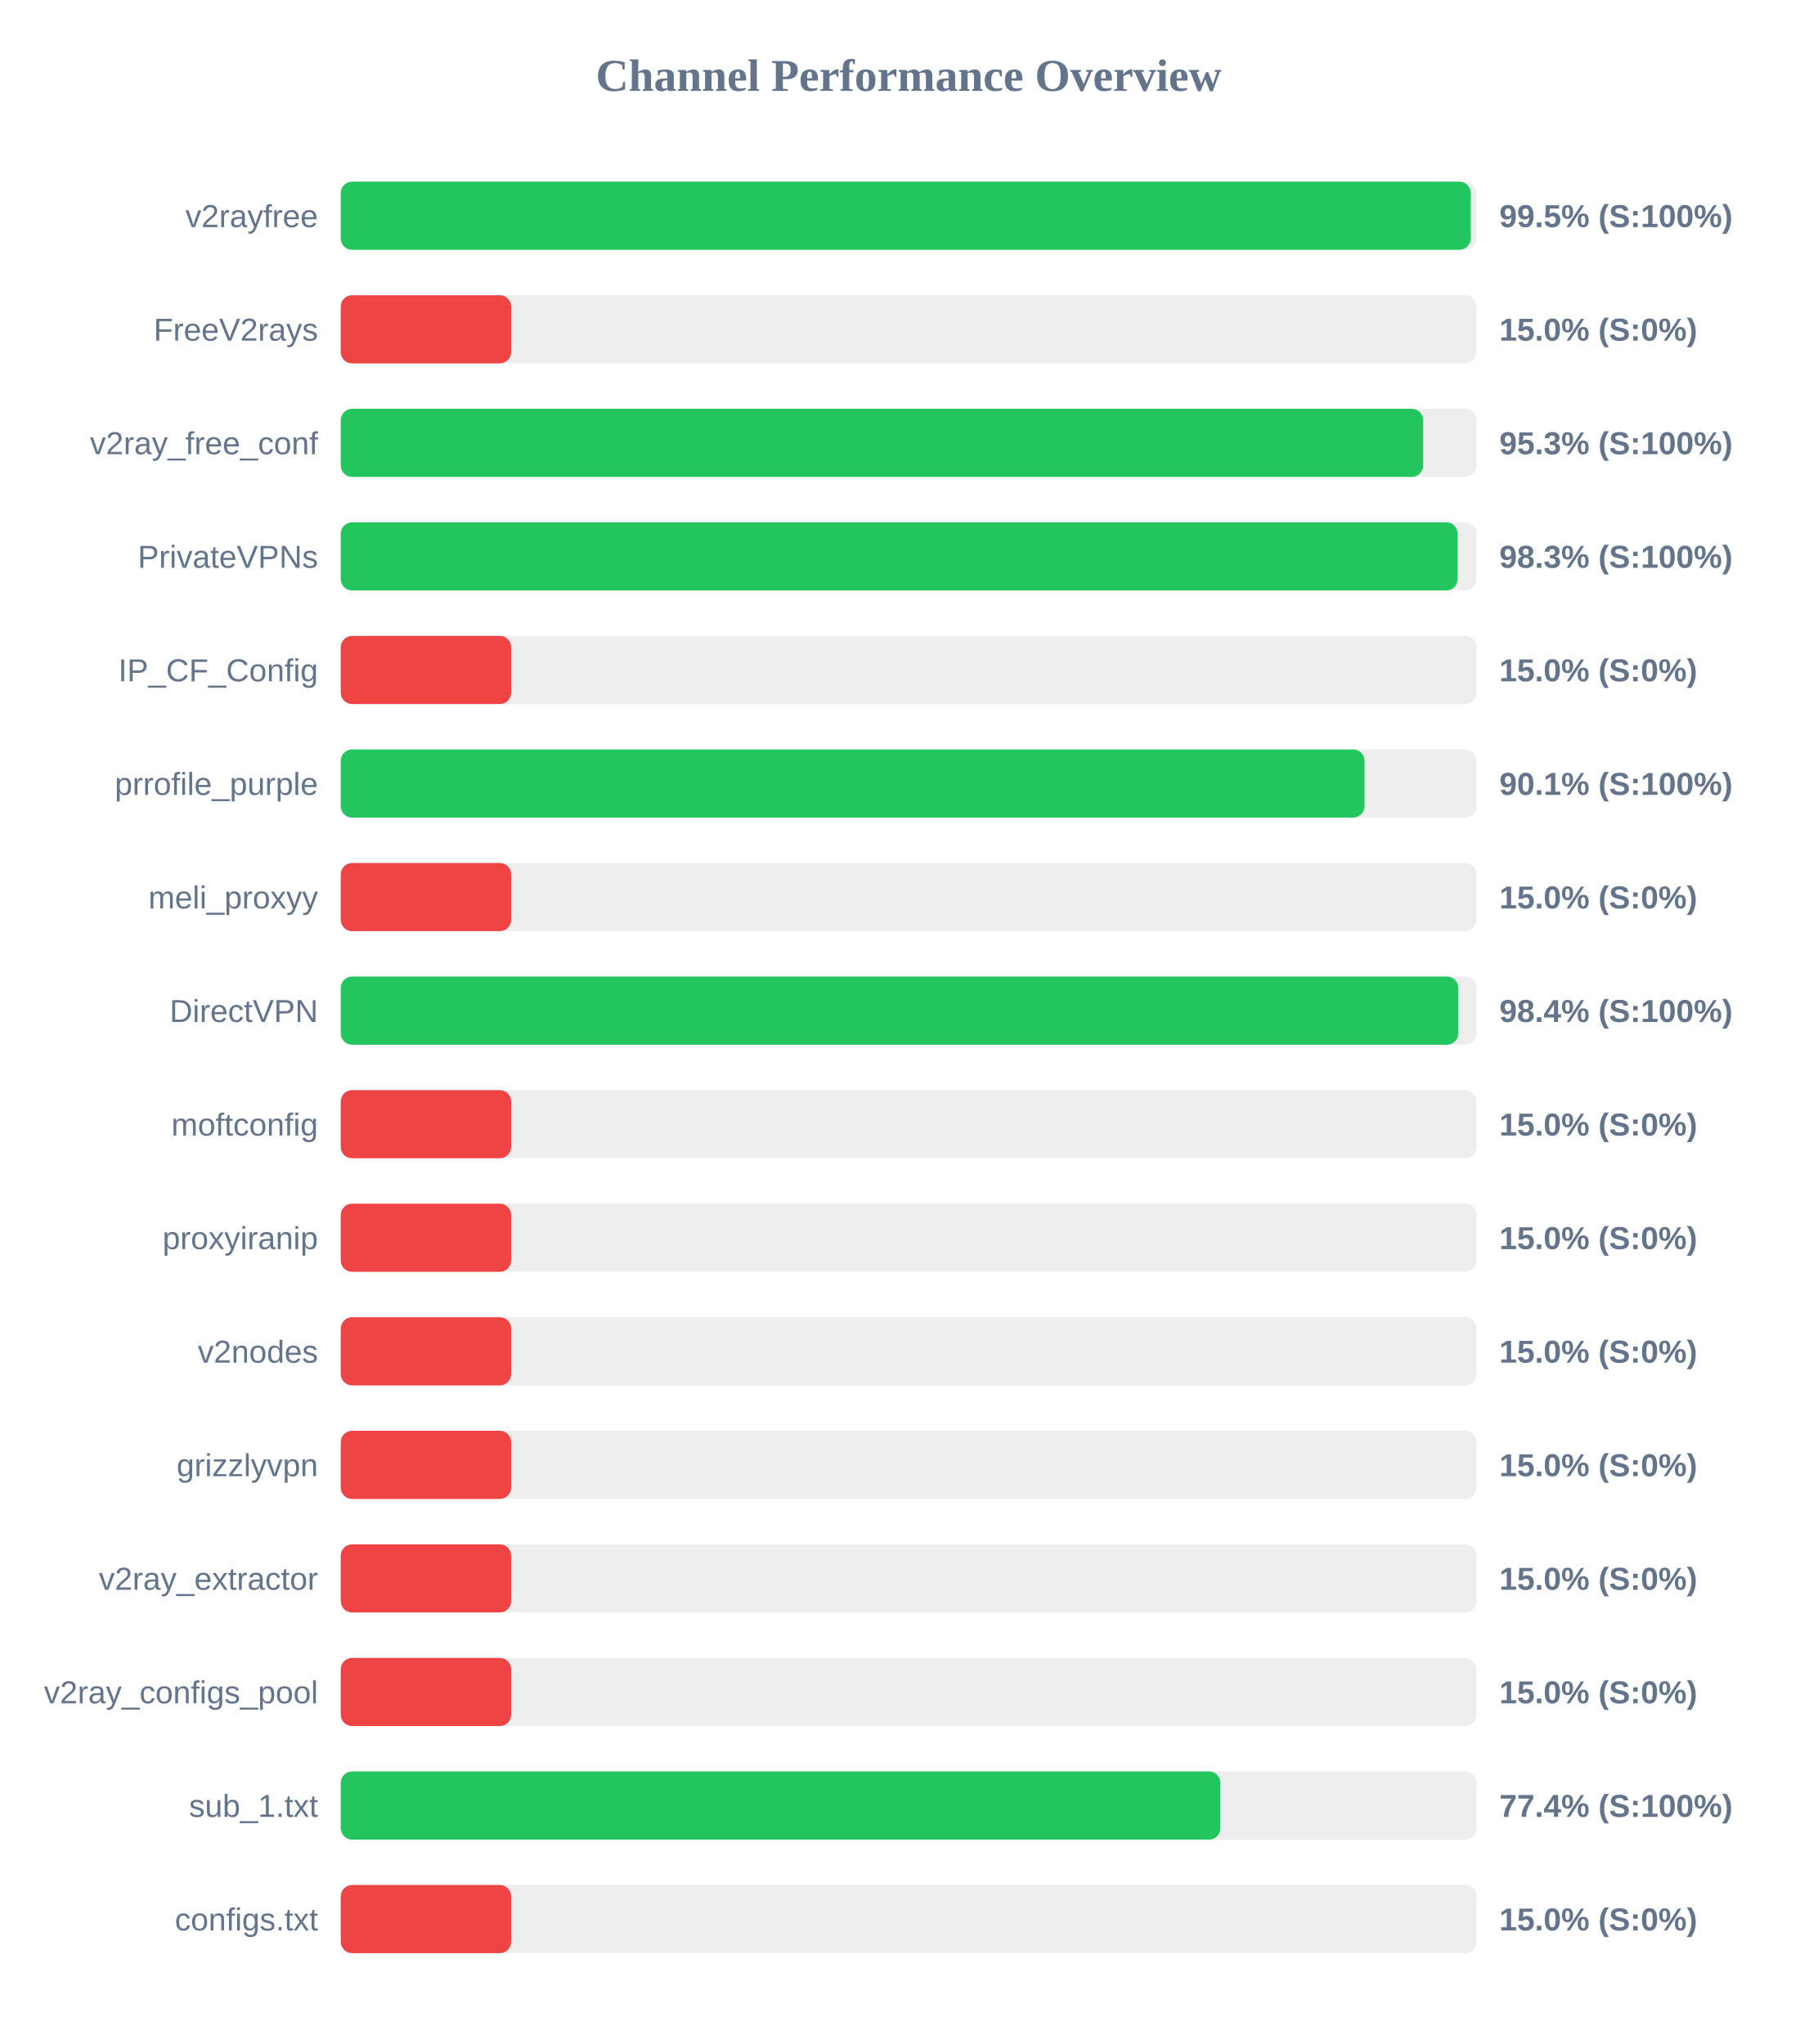
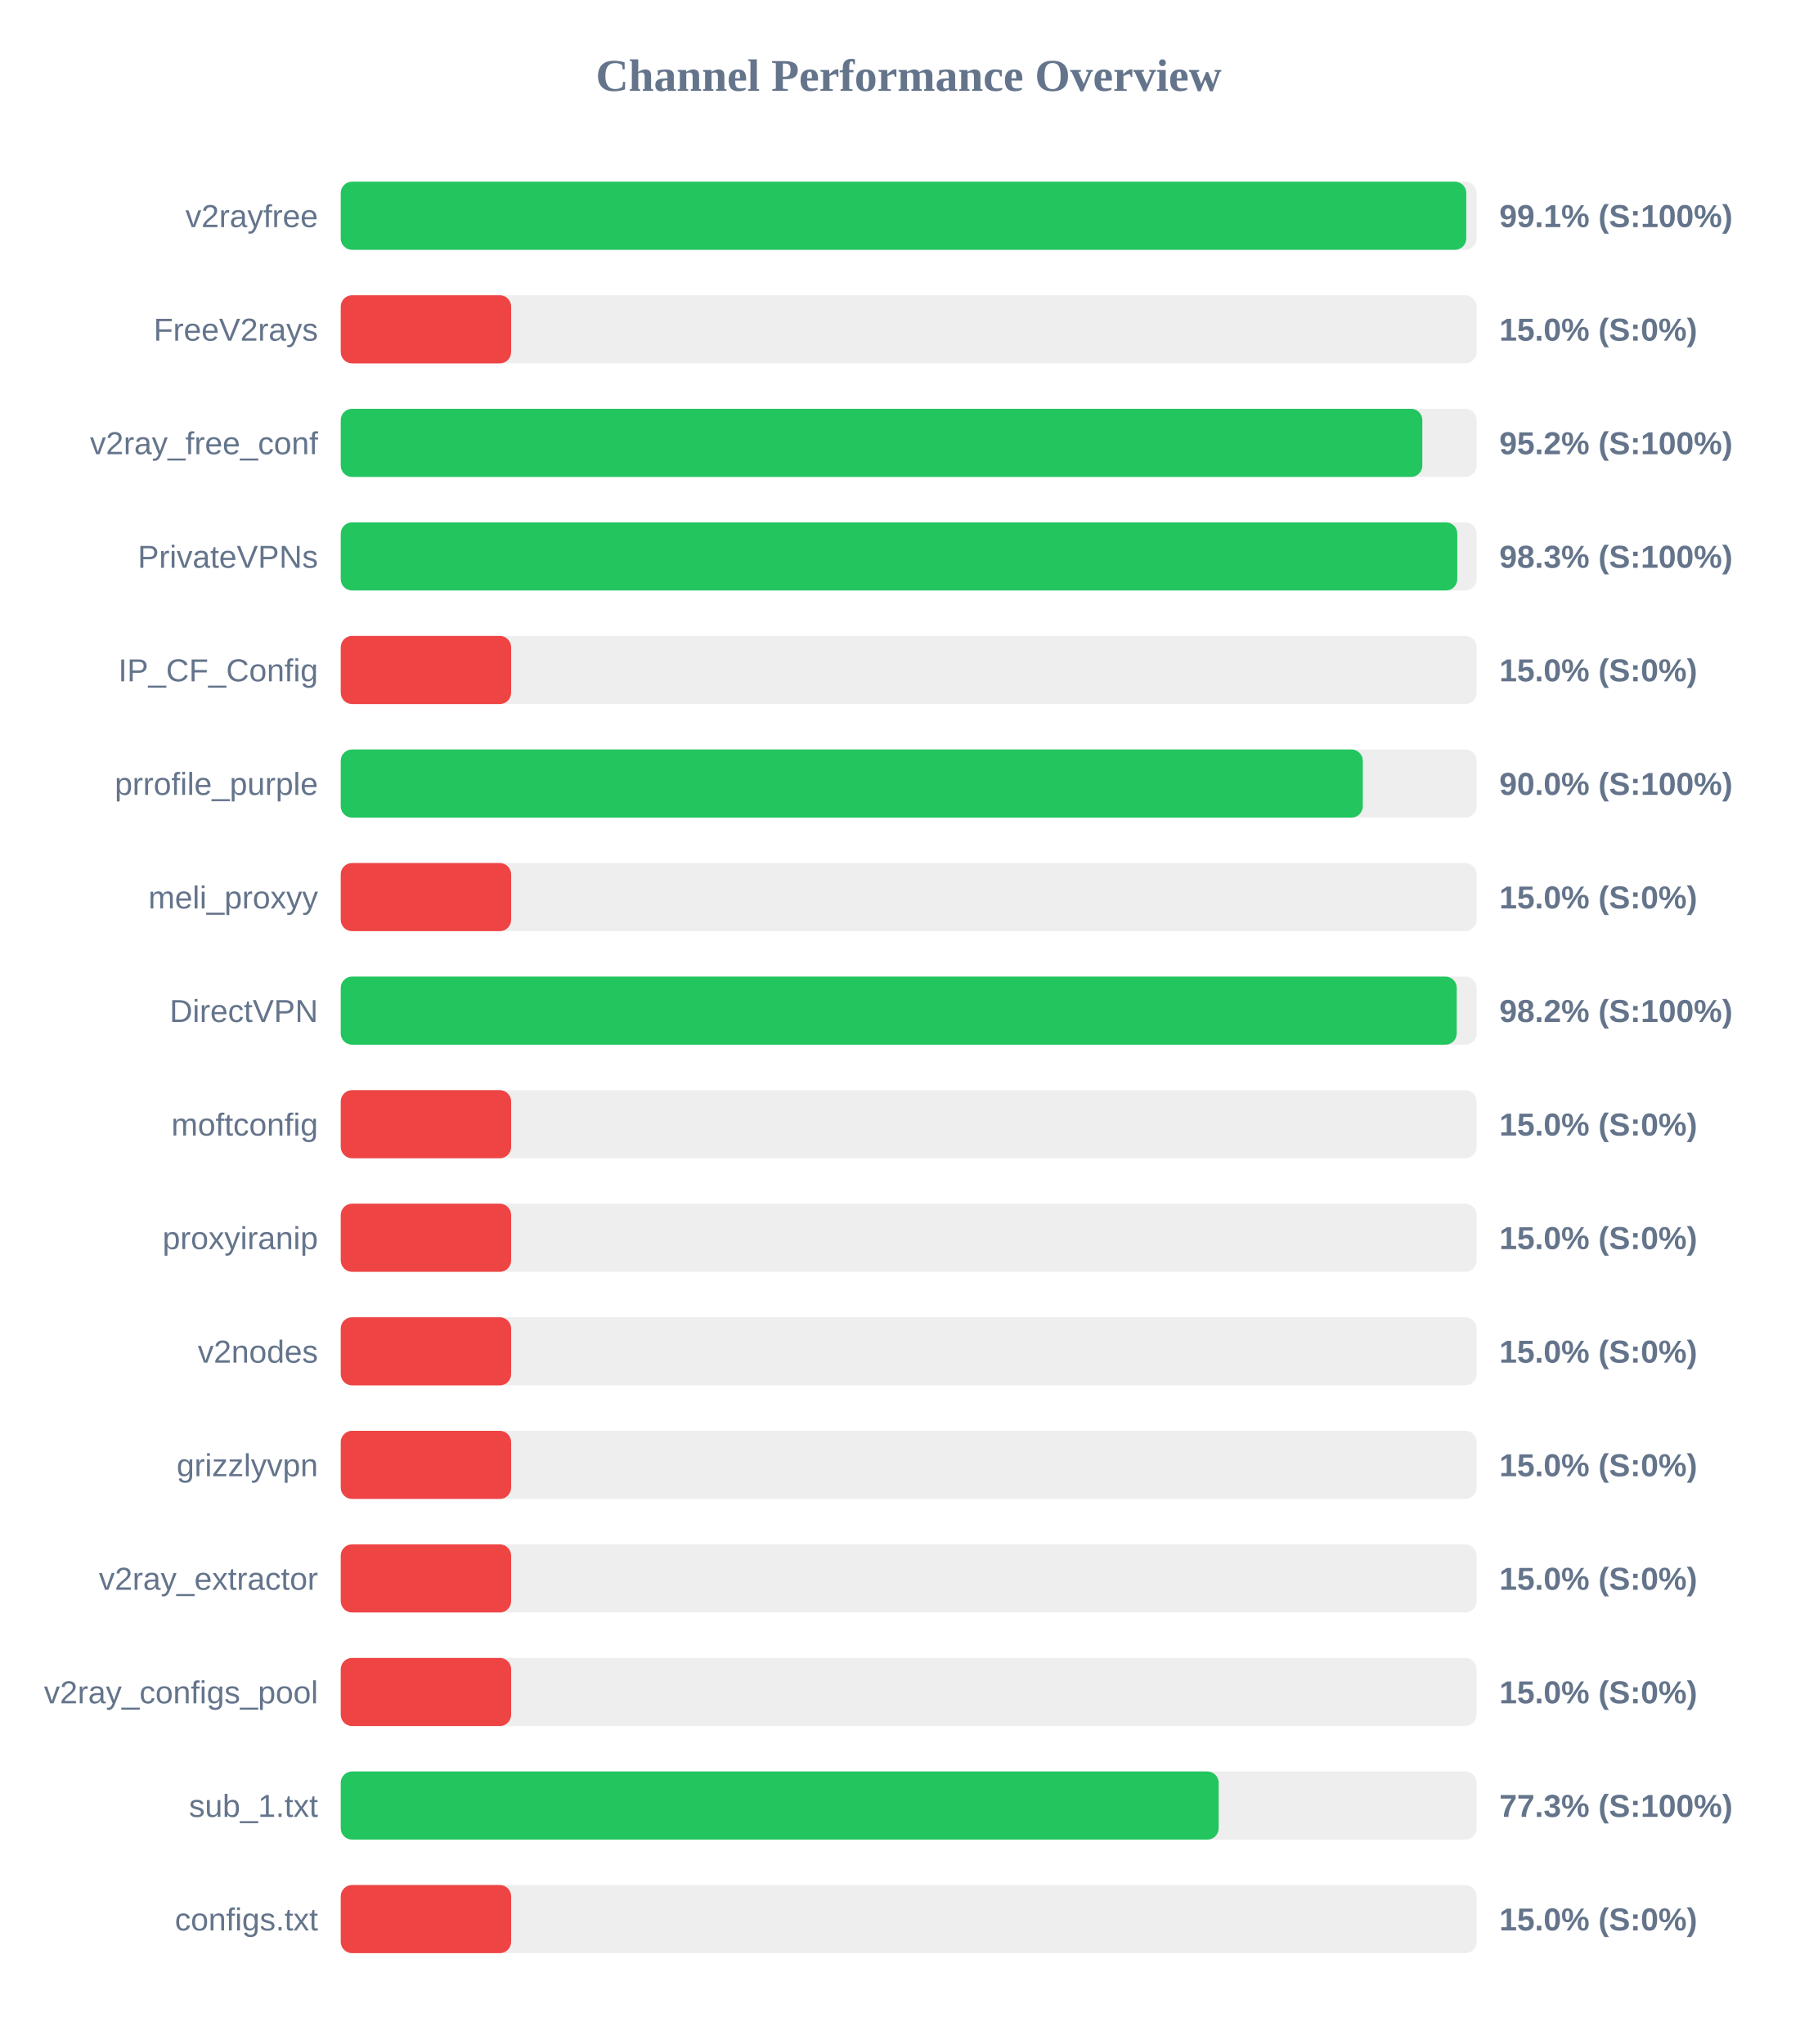
<svg xmlns="http://www.w3.org/2000/svg" width="800" height="900" version="1.1">
  <style>
        .row { font: 14px Arial; fill: #64748b; }
        .score { font: bold 14px Arial; fill: #64748b; }
    </style>
  <text x="400" y="40" text-anchor="middle" font-size="20px" font-weight="bold" fill="#64748b">Channel Performance Overview</text>
  <rect x="150" y="80" width="500" height="30" fill="#eee" rx="5" />
-   <rect x="150" y="80" width="497.4" height="30" fill="#22c55e" rx="5" />
+   <rect x="150" y="80" width="495.45" height="30" fill="#22c55e" rx="5" />
  <text x="140" y="100" text-anchor="end" class="row">v2rayfree</text>
-   <text x="660" y="100" text-anchor="start" class="score">99.5% (S:100%)</text>
+   <text x="660" y="100" text-anchor="start" class="score">99.1% (S:100%)</text>
  <rect x="150" y="130" width="500" height="30" fill="#eee" rx="5" />
  <rect x="150" y="130" width="75.0" height="30" fill="#ef4444" rx="5" />
  <text x="140" y="150" text-anchor="end" class="row">FreeV2rays</text>
  <text x="660" y="150" text-anchor="start" class="score">15.0% (S:0%)</text>
  <rect x="150" y="180" width="500" height="30" fill="#eee" rx="5" />
-   <rect x="150" y="180" width="476.45" height="30" fill="#22c55e" rx="5" />
+   <rect x="150" y="180" width="476.1" height="30" fill="#22c55e" rx="5" />
  <text x="140" y="200" text-anchor="end" class="row">v2ray_free_conf</text>
-   <text x="660" y="200" text-anchor="start" class="score">95.3% (S:100%)</text>
+   <text x="660" y="200" text-anchor="start" class="score">95.2% (S:100%)</text>
  <rect x="150" y="230" width="500" height="30" fill="#eee" rx="5" />
-   <rect x="150" y="230" width="491.65" height="30" fill="#22c55e" rx="5" />
+   <rect x="150" y="230" width="491.5" height="30" fill="#22c55e" rx="5" />
  <text x="140" y="250" text-anchor="end" class="row">PrivateVPNs</text>
  <text x="660" y="250" text-anchor="start" class="score">98.3% (S:100%)</text>
  <rect x="150" y="280" width="500" height="30" fill="#eee" rx="5" />
  <rect x="150" y="280" width="75.0" height="30" fill="#ef4444" rx="5" />
  <text x="140" y="300" text-anchor="end" class="row">IP_CF_Config</text>
  <text x="660" y="300" text-anchor="start" class="score">15.0% (S:0%)</text>
  <rect x="150" y="330" width="500" height="30" fill="#eee" rx="5" />
-   <rect x="150" y="330" width="450.65" height="30" fill="#22c55e" rx="5" />
+   <rect x="150" y="330" width="449.9" height="30" fill="#22c55e" rx="5" />
  <text x="140" y="350" text-anchor="end" class="row">prrofile_purple</text>
-   <text x="660" y="350" text-anchor="start" class="score">90.1% (S:100%)</text>
+   <text x="660" y="350" text-anchor="start" class="score">90.0% (S:100%)</text>
  <rect x="150" y="380" width="500" height="30" fill="#eee" rx="5" />
  <rect x="150" y="380" width="75.0" height="30" fill="#ef4444" rx="5" />
  <text x="140" y="400" text-anchor="end" class="row">meli_proxyy</text>
  <text x="660" y="400" text-anchor="start" class="score">15.0% (S:0%)</text>
  <rect x="150" y="430" width="500" height="30" fill="#eee" rx="5" />
-   <rect x="150" y="430" width="491.95" height="30" fill="#22c55e" rx="5" />
+   <rect x="150" y="430" width="491.25" height="30" fill="#22c55e" rx="5" />
  <text x="140" y="450" text-anchor="end" class="row">DirectVPN</text>
-   <text x="660" y="450" text-anchor="start" class="score">98.4% (S:100%)</text>
+   <text x="660" y="450" text-anchor="start" class="score">98.2% (S:100%)</text>
  <rect x="150" y="480" width="500" height="30" fill="#eee" rx="5" />
  <rect x="150" y="480" width="75.0" height="30" fill="#ef4444" rx="5" />
  <text x="140" y="500" text-anchor="end" class="row">moftconfig</text>
  <text x="660" y="500" text-anchor="start" class="score">15.0% (S:0%)</text>
  <rect x="150" y="530" width="500" height="30" fill="#eee" rx="5" />
  <rect x="150" y="530" width="75.0" height="30" fill="#ef4444" rx="5" />
  <text x="140" y="550" text-anchor="end" class="row">proxyiranip</text>
  <text x="660" y="550" text-anchor="start" class="score">15.0% (S:0%)</text>
  <rect x="150" y="580" width="500" height="30" fill="#eee" rx="5" />
  <rect x="150" y="580" width="75.0" height="30" fill="#ef4444" rx="5" />
  <text x="140" y="600" text-anchor="end" class="row">v2nodes</text>
  <text x="660" y="600" text-anchor="start" class="score">15.0% (S:0%)</text>
  <rect x="150" y="630" width="500" height="30" fill="#eee" rx="5" />
  <rect x="150" y="630" width="75.0" height="30" fill="#ef4444" rx="5" />
  <text x="140" y="650" text-anchor="end" class="row">grizzlyvpn</text>
  <text x="660" y="650" text-anchor="start" class="score">15.0% (S:0%)</text>
  <rect x="150" y="680" width="500" height="30" fill="#eee" rx="5" />
  <rect x="150" y="680" width="75.0" height="30" fill="#ef4444" rx="5" />
  <text x="140" y="700" text-anchor="end" class="row">v2ray_extractor</text>
  <text x="660" y="700" text-anchor="start" class="score">15.0% (S:0%)</text>
  <rect x="150" y="730" width="500" height="30" fill="#eee" rx="5" />
  <rect x="150" y="730" width="75.0" height="30" fill="#ef4444" rx="5" />
  <text x="140" y="750" text-anchor="end" class="row">v2ray_configs_pool</text>
  <text x="660" y="750" text-anchor="start" class="score">15.0% (S:0%)</text>
  <rect x="150" y="780" width="500" height="30" fill="#eee" rx="5" />
-   <rect x="150" y="780" width="387.2" height="30" fill="#22c55e" rx="5" />
+   <rect x="150" y="780" width="386.45" height="30" fill="#22c55e" rx="5" />
  <text x="140" y="800" text-anchor="end" class="row">sub_1.txt</text>
-   <text x="660" y="800" text-anchor="start" class="score">77.4% (S:100%)</text>
+   <text x="660" y="800" text-anchor="start" class="score">77.3% (S:100%)</text>
  <rect x="150" y="830" width="500" height="30" fill="#eee" rx="5" />
  <rect x="150" y="830" width="75.0" height="30" fill="#ef4444" rx="5" />
  <text x="140" y="850" text-anchor="end" class="row">configs.txt</text>
  <text x="660" y="850" text-anchor="start" class="score">15.0% (S:0%)</text>
</svg>
